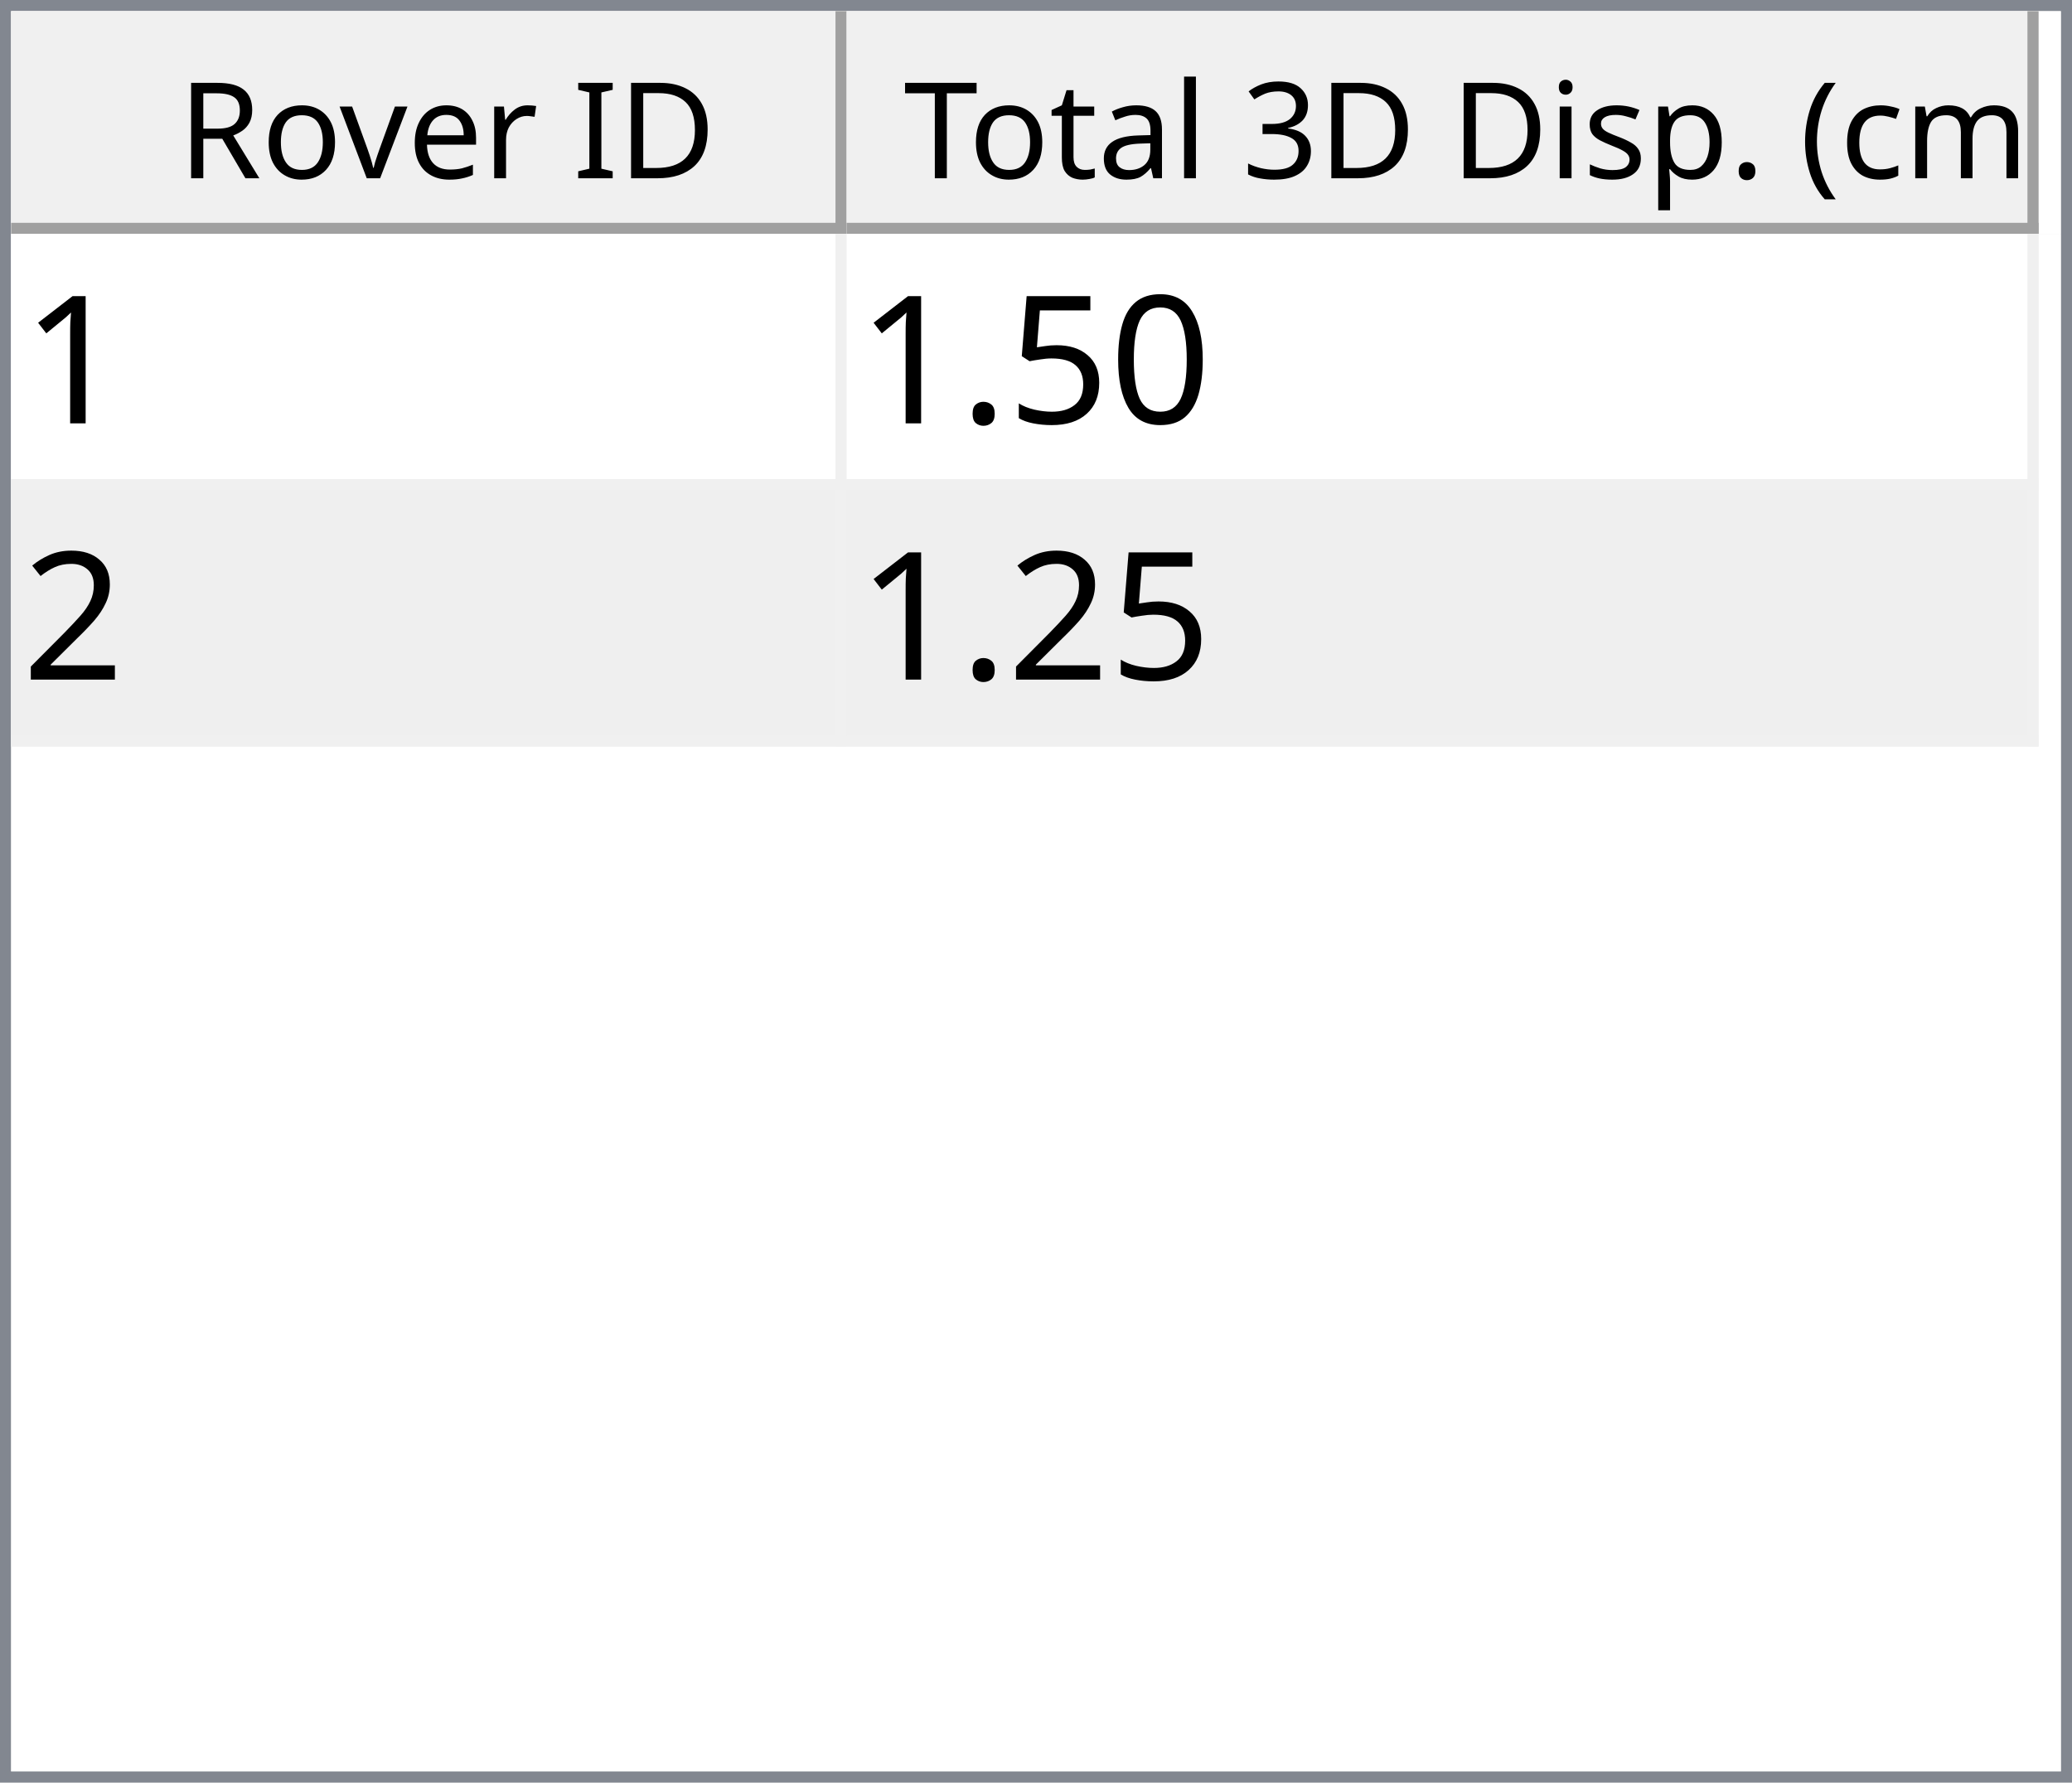
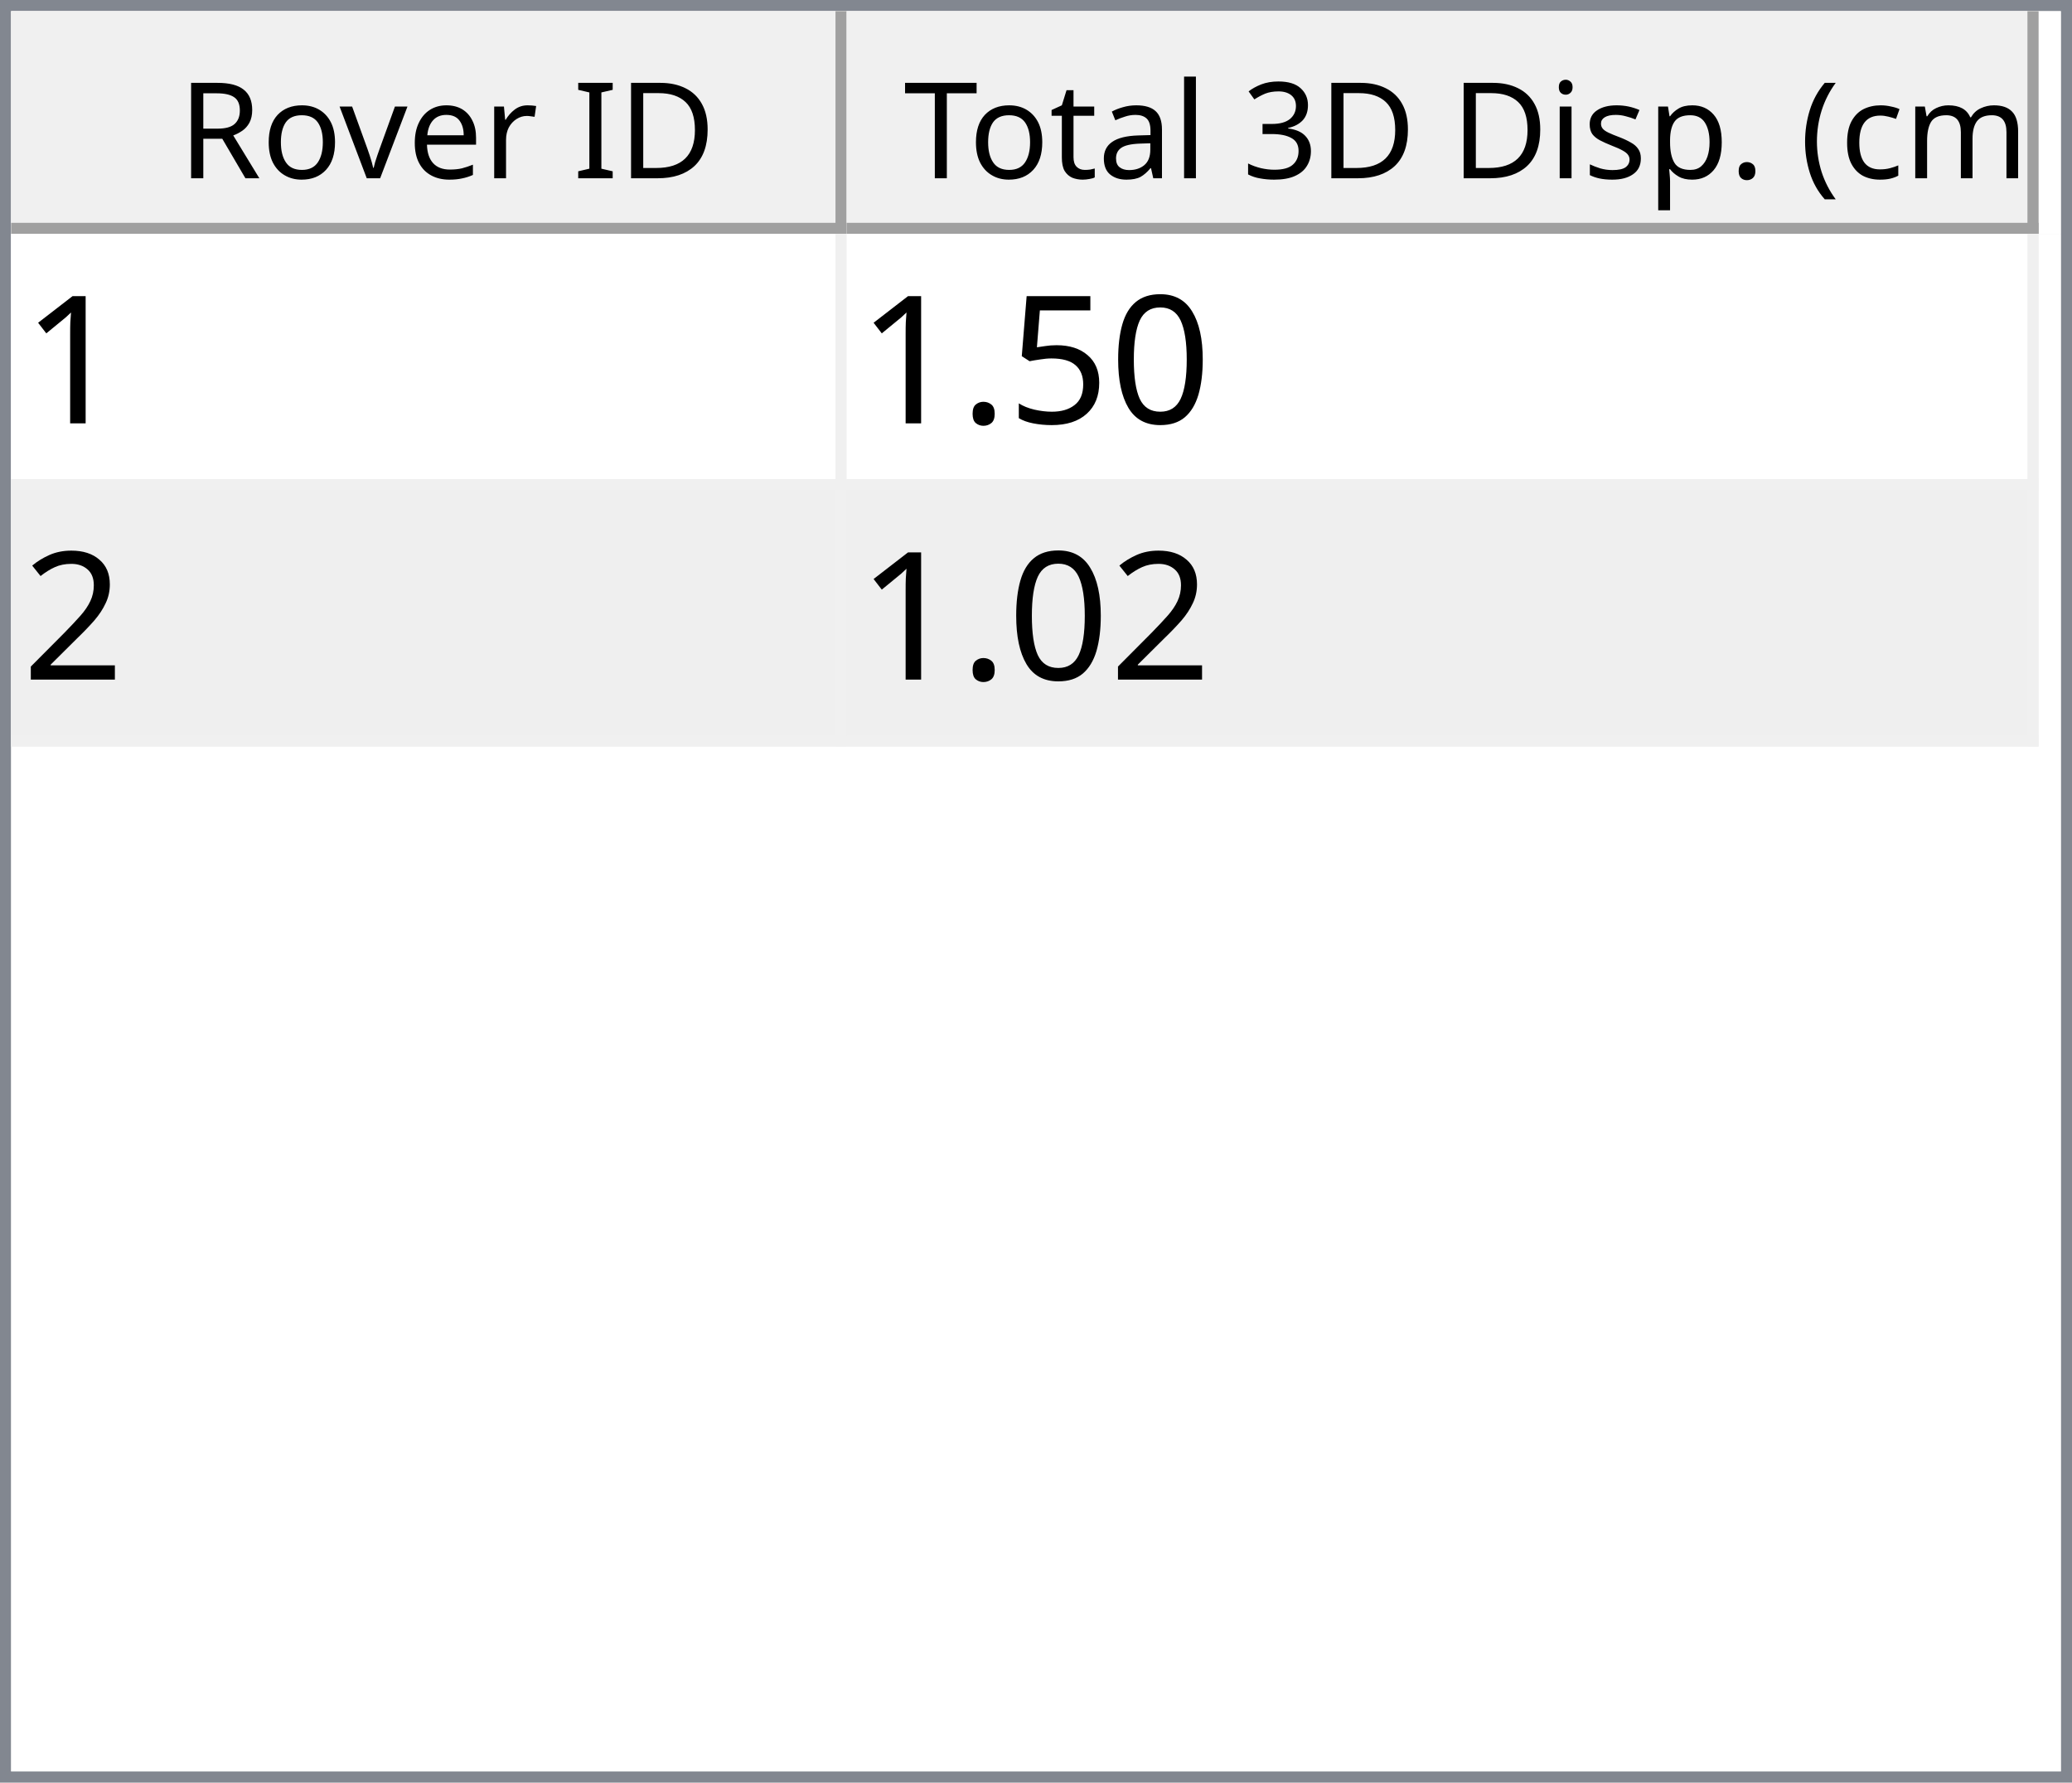
<svg xmlns="http://www.w3.org/2000/svg" style="fill-opacity:1; color-rendering:auto; color-interpolation:auto; text-rendering:auto; stroke:black; stroke-linecap:square; stroke-miterlimit:10; shape-rendering:auto; stroke-opacity:1; fill:black; stroke-dasharray:none; font-weight:normal; stroke-width:1; font-family:'Dialog'; font-style:normal; stroke-linejoin:miter; font-size:12px; stroke-dashoffset:0; image-rendering:auto;" width="186" height="160">
  <defs id="genericDefs" />
  <g>
    <defs id="defs1">
      <clipPath clipPathUnits="userSpaceOnUse" id="clipPath1">
        <path d="M0 0 L186 0 L186 160 L0 160 L0 0 Z" />
      </clipPath>
      <clipPath clipPathUnits="userSpaceOnUse" id="clipPath2">
        <path d="M0 0 L0 160 L186 160 L186 0 Z" />
      </clipPath>
      <clipPath clipPathUnits="userSpaceOnUse" id="clipPath3">
        <path d="M0 0 L0 20 L184 20 L184 0 Z" />
      </clipPath>
      <clipPath clipPathUnits="userSpaceOnUse" id="clipPath4">
        <path d="M0 0 L0 20 L75 20 L75 0 Z" />
      </clipPath>
      <clipPath clipPathUnits="userSpaceOnUse" id="clipPath5">
        <path d="M1 1 L1 19 L74 19 L74 1 Z" />
      </clipPath>
      <clipPath clipPathUnits="userSpaceOnUse" id="clipPath6">
        <path d="M0 0 L0 18 L73 18 L73 0 Z" />
      </clipPath>
      <clipPath clipPathUnits="userSpaceOnUse" id="clipPath7">
        <path d="M-0.5 -0.5 L-0.5 19.5 L74.5 19.5 L74.5 -0.5 Z" />
      </clipPath>
      <clipPath clipPathUnits="userSpaceOnUse" id="clipPath8">
        <path d="M0 0 L0 20 L107 20 L107 0 Z" />
      </clipPath>
      <clipPath clipPathUnits="userSpaceOnUse" id="clipPath9">
        <path d="M1 1 L1 19 L106 19 L106 1 Z" />
      </clipPath>
      <clipPath clipPathUnits="userSpaceOnUse" id="clipPath10">
        <path d="M0 0 L0 18 L105 18 L105 0 Z" />
      </clipPath>
      <clipPath clipPathUnits="userSpaceOnUse" id="clipPath11">
        <path d="M-0.5 -0.5 L-0.5 19.5 L106.5 19.5 L106.5 -0.5 Z" />
      </clipPath>
      <clipPath clipPathUnits="userSpaceOnUse" id="clipPath12">
        <path d="M0 0 L0 138 L184 138 L184 0 Z" />
      </clipPath>
      <clipPath clipPathUnits="userSpaceOnUse" id="clipPath13">
        <path d="M0 0 L0 46 L182 46 L182 0 Z" />
      </clipPath>
      <clipPath clipPathUnits="userSpaceOnUse" id="clipPath14">
        <path d="M-0.5 -0.5 L-0.5 45.5 L181.5 45.5 L181.5 -0.5 Z" />
      </clipPath>
      <clipPath clipPathUnits="userSpaceOnUse" id="clipPath15">
        <path d="M0 0 L0 22 L74 22 L74 0 Z" />
      </clipPath>
      <clipPath clipPathUnits="userSpaceOnUse" id="clipPath16">
        <path d="M0 0 L0 22 L106 22 L106 0 Z" />
      </clipPath>
      <font horiz-adv-x="64.551" id="font1">
        <font-face ascent="107.91" descent="25.098" units-per-em="100" style="font-style:normal; font-family:Segoe UI; font-weight:normal;" />
        <missing-glyph horiz-adv-x="64.551" d="M8.109 0 L8.109 68.266 L56.453 68.266 L56.453 0 L8.109 0 ZM15.328 7.234 L49.219 7.234 L49.219 61.031 L15.328 61.031 L15.328 7.234 Z" />
        <glyph unicode="D" horiz-adv-x="70.117" d="M9.188 0 L9.188 70.016 L28.516 70.016 Q65.531 70.016 65.531 35.891 Q65.531 19.672 55.25 9.836 Q44.969 0 27.734 0 L9.188 0 ZM17.391 62.594 L17.391 7.422 L27.828 7.422 Q41.609 7.422 49.273 14.797 Q56.938 22.172 56.938 35.688 Q56.938 62.594 28.328 62.594 L17.391 62.594 Z" />
        <glyph unicode="I" horiz-adv-x="26.611" d="M17.391 0 L9.188 0 L9.188 70.016 L17.391 70.016 L17.391 0 Z" />
        <glyph unicode=" " horiz-adv-x="27.393" d="" />
        <glyph unicode="r" horiz-adv-x="34.766" d="M34.188 41.891 Q32.078 43.5 28.125 43.5 Q23 43.5 19.555 38.672 Q16.109 33.844 16.109 25.484 L16.109 0 L8.109 0 L8.109 50 L16.109 50 L16.109 39.703 L16.312 39.703 Q18.016 44.969 21.531 47.922 Q25.047 50.875 29.391 50.875 Q32.516 50.875 34.188 50.203 L34.188 41.891 Z" />
        <glyph unicode="e" horiz-adv-x="52.295" d="M48.297 23 L12.984 23 Q13.188 14.656 17.484 10.109 Q21.781 5.562 29.297 5.562 Q37.75 5.562 44.828 11.141 L44.828 3.609 Q38.234 -1.172 27.391 -1.172 Q16.797 -1.172 10.742 5.641 Q4.688 12.453 4.688 24.812 Q4.688 36.469 11.305 43.82 Q17.922 51.172 27.734 51.172 Q37.547 51.172 42.922 44.828 Q48.297 38.484 48.297 27.203 L48.297 23 ZM40.094 29.781 Q40.047 36.719 36.75 40.578 Q33.453 44.438 27.594 44.438 Q21.922 44.438 17.969 40.383 Q14.016 36.328 13.094 29.781 L40.094 29.781 Z" />
        <glyph unicode="v" horiz-adv-x="47.9" d="M47.406 50 L27.484 0 L19.625 0 L0.688 50 L9.469 50 L22.172 13.672 Q23.578 9.672 23.922 6.688 L24.125 6.688 Q24.609 10.453 25.688 13.484 L38.969 50 L47.406 50 Z" />
        <glyph unicode="o" horiz-adv-x="58.594" d="M29 -1.172 Q17.922 -1.172 11.305 5.836 Q4.688 12.844 4.688 24.422 Q4.688 37.016 11.57 44.094 Q18.453 51.172 30.172 51.172 Q41.359 51.172 47.633 44.289 Q53.906 37.406 53.906 25.203 Q53.906 13.234 47.141 6.031 Q40.375 -1.172 29 -1.172 ZM29.594 44.438 Q21.875 44.438 17.383 39.188 Q12.891 33.938 12.891 24.703 Q12.891 15.828 17.43 10.695 Q21.969 5.562 29.594 5.562 Q37.359 5.562 41.531 10.594 Q45.703 15.625 45.703 24.906 Q45.703 34.281 41.531 39.359 Q37.359 44.438 29.594 44.438 Z" />
        <glyph unicode="R" horiz-adv-x="59.814" d="M59.375 0 L49.609 0 L37.891 19.625 Q36.281 22.359 34.766 24.289 Q33.25 26.219 31.664 27.438 Q30.078 28.656 28.25 29.219 Q26.422 29.781 24.125 29.781 L17.391 29.781 L17.391 0 L9.188 0 L9.188 70.016 L30.078 70.016 Q34.672 70.016 38.555 68.867 Q42.438 67.719 45.289 65.375 Q48.141 63.031 49.758 59.547 Q51.375 56.062 51.375 51.375 Q51.375 47.703 50.273 44.656 Q49.172 41.609 47.148 39.211 Q45.125 36.812 42.266 35.133 Q39.406 33.453 35.844 32.516 L35.844 32.328 Q37.594 31.547 38.891 30.547 Q40.188 29.547 41.359 28.18 Q42.531 26.812 43.68 25.078 Q44.828 23.344 46.234 21.047 L59.375 0 ZM17.391 62.594 L17.391 37.203 L28.516 37.203 Q31.594 37.203 34.203 38.133 Q36.812 39.062 38.719 40.797 Q40.625 42.531 41.703 45.047 Q42.781 47.562 42.781 50.688 Q42.781 56.297 39.141 59.445 Q35.5 62.594 28.609 62.594 L17.391 62.594 Z" />
        <glyph unicode=")" horiz-adv-x="30.176" d="M8.297 -15.922 L1.172 -15.922 Q16.406 2.344 16.406 26.812 Q16.406 51.469 1.078 70.016 L8.297 70.016 Q23.531 52.156 23.531 26.703 Q23.531 1.375 8.297 -15.922 Z" />
        <glyph unicode="m" horiz-adv-x="86.133" d="M79.109 0 L71.094 0 L71.094 28.719 Q71.094 37.016 68.531 40.727 Q65.969 44.438 59.906 44.438 Q54.781 44.438 51.195 39.75 Q47.609 35.062 47.609 28.516 L47.609 0 L39.594 0 L39.594 29.688 Q39.594 44.438 28.219 44.438 Q22.953 44.438 19.531 40.016 Q16.109 35.594 16.109 28.516 L16.109 0 L8.109 0 L8.109 50 L16.109 50 L16.109 42.094 L16.312 42.094 Q21.625 51.172 31.844 51.172 Q36.969 51.172 40.773 48.312 Q44.578 45.453 46 40.828 Q51.562 51.172 62.594 51.172 Q79.109 51.172 79.109 30.812 L79.109 0 Z" />
        <glyph unicode="c" horiz-adv-x="46.191" d="M42.188 2.297 Q36.422 -1.172 28.516 -1.172 Q17.828 -1.172 11.258 5.789 Q4.688 12.75 4.688 23.828 Q4.688 36.188 11.766 43.68 Q18.844 51.172 30.672 51.172 Q37.25 51.172 42.281 48.734 L42.281 40.531 Q36.719 44.438 30.375 44.438 Q22.703 44.438 17.797 38.945 Q12.891 33.453 12.891 24.516 Q12.891 15.719 17.508 10.641 Q22.125 5.562 29.891 5.562 Q36.422 5.562 42.188 9.906 L42.188 2.297 Z" />
        <glyph unicode="(" horiz-adv-x="30.176" d="M29.109 -15.922 L21.969 -15.922 Q6.844 1.375 6.844 26.703 Q6.844 52.156 21.969 70.016 L29.203 70.016 Q13.875 51.469 13.875 26.812 Q13.875 2.344 29.109 -15.922 Z" />
        <glyph unicode="." horiz-adv-x="21.68" d="M10.891 -1.078 Q8.641 -1.078 7.055 0.539 Q5.469 2.156 5.469 4.391 Q5.469 6.641 7.055 8.273 Q8.641 9.906 10.891 9.906 Q13.188 9.906 14.797 8.273 Q16.406 6.641 16.406 4.391 Q16.406 2.156 14.797 0.539 Q13.188 -1.078 10.891 -1.078 Z" />
        <glyph unicode="p" horiz-adv-x="58.789" d="M16.312 7.234 L16.109 7.234 L16.109 -23 L8.109 -23 L8.109 50 L16.109 50 L16.109 41.219 L16.312 41.219 Q22.219 51.172 33.594 51.172 Q43.266 51.172 48.688 44.461 Q54.109 37.75 54.109 26.469 Q54.109 13.922 48 6.375 Q41.891 -1.172 31.297 -1.172 Q21.578 -1.172 16.312 7.234 ZM16.109 27.391 L16.109 20.406 Q16.109 14.203 20.141 9.883 Q24.172 5.562 30.375 5.562 Q37.641 5.562 41.773 11.133 Q45.906 16.703 45.906 26.609 Q45.906 34.969 42.047 39.703 Q38.188 44.438 31.594 44.438 Q24.609 44.438 20.359 39.578 Q16.109 34.719 16.109 27.391 Z" />
        <glyph unicode="s" horiz-adv-x="42.432" d="M5.078 1.812 L5.078 10.406 Q11.625 5.562 19.484 5.562 Q30.031 5.562 30.031 12.594 Q30.031 14.594 29.125 15.992 Q28.219 17.391 26.68 18.461 Q25.141 19.531 23.07 20.383 Q21 21.234 18.609 22.172 Q15.281 23.484 12.766 24.828 Q10.25 26.172 8.57 27.859 Q6.891 29.547 6.031 31.695 Q5.172 33.844 5.172 36.719 Q5.172 40.234 6.789 42.945 Q8.406 45.656 11.086 47.484 Q13.766 49.312 17.211 50.242 Q20.656 51.172 24.312 51.172 Q30.812 51.172 35.938 48.922 L35.938 40.828 Q30.422 44.438 23.25 44.438 Q21 44.438 19.195 43.922 Q17.391 43.406 16.094 42.477 Q14.797 41.547 14.086 40.258 Q13.375 38.969 13.375 37.406 Q13.375 35.453 14.086 34.133 Q14.797 32.812 16.164 31.789 Q17.531 30.766 19.484 29.938 Q21.438 29.109 23.922 28.125 Q27.25 26.859 29.883 25.516 Q32.516 24.172 34.375 22.484 Q36.234 20.797 37.234 18.602 Q38.234 16.406 38.234 13.375 Q38.234 9.672 36.602 6.938 Q34.969 4.203 32.234 2.398 Q29.5 0.594 25.93 -0.289 Q22.359 -1.172 18.453 -1.172 Q10.75 -1.172 5.078 1.812 Z" />
        <glyph unicode="i" horiz-adv-x="24.219" d="M12.203 62.703 Q10.062 62.703 8.547 64.164 Q7.031 65.625 7.031 67.875 Q7.031 70.125 8.547 71.609 Q10.062 73.094 12.203 73.094 Q14.406 73.094 15.945 71.609 Q17.484 70.125 17.484 67.875 Q17.484 65.719 15.945 64.211 Q14.406 62.703 12.203 62.703 ZM16.109 0 L8.109 0 L8.109 50 L16.109 50 L16.109 0 Z" />
        <glyph unicode="3" horiz-adv-x="53.906" d="M46.531 19.828 Q46.531 15.094 44.75 11.211 Q42.969 7.328 39.719 4.57 Q36.469 1.812 31.93 0.297 Q27.391 -1.219 21.922 -1.219 Q11.922 -1.219 6 2.594 L6 11.188 Q13.094 5.609 22.219 5.609 Q25.875 5.609 28.828 6.539 Q31.781 7.469 33.906 9.227 Q36.031 10.984 37.18 13.477 Q38.328 15.969 38.328 19.094 Q38.328 32.812 18.797 32.812 L12.984 32.812 L12.984 39.594 L18.5 39.594 Q35.797 39.594 35.797 52.484 Q35.797 64.406 22.609 64.406 Q15.188 64.406 8.688 59.422 L8.688 67.188 Q15.375 71.188 24.609 71.188 Q29 71.188 32.57 69.969 Q36.141 68.75 38.68 66.555 Q41.219 64.359 42.609 61.281 Q44 58.203 44 54.5 Q44 40.672 30.031 36.719 L30.031 36.531 Q33.594 36.141 36.625 34.797 Q39.656 33.453 41.852 31.305 Q44.047 29.156 45.289 26.25 Q46.531 23.344 46.531 19.828 Z" />
        <glyph unicode="l" horiz-adv-x="24.219" d="M16.109 0 L8.109 0 L8.109 74.031 L16.109 74.031 L16.109 0 Z" />
        <glyph unicode="a" horiz-adv-x="50.879" d="M43.891 0 L35.891 0 L35.891 7.812 L35.688 7.812 Q30.469 -1.172 20.312 -1.172 Q12.844 -1.172 8.617 2.781 Q4.391 6.734 4.391 13.281 Q4.391 27.297 20.906 29.594 L35.891 31.688 Q35.891 44.438 25.594 44.438 Q16.547 44.438 9.281 38.281 L9.281 46.484 Q16.656 51.172 26.266 51.172 Q43.891 51.172 43.891 32.516 L43.891 0 ZM35.891 25.297 L23.828 23.641 Q18.266 22.859 15.43 20.875 Q12.594 18.891 12.594 13.875 Q12.594 10.203 15.211 7.883 Q17.828 5.562 22.172 5.562 Q28.125 5.562 32.008 9.742 Q35.891 13.922 35.891 20.312 L35.891 25.297 Z" />
        <glyph unicode="t" horiz-adv-x="33.887" d="M31.297 0.484 Q28.469 -1.078 23.828 -1.078 Q10.688 -1.078 10.688 13.578 L10.688 43.172 L2.094 43.172 L2.094 50 L10.688 50 L10.688 62.203 L18.703 64.797 L18.703 50 L31.297 50 L31.297 43.172 L18.703 43.172 L18.703 14.984 Q18.703 9.969 20.414 7.82 Q22.125 5.672 26.078 5.672 Q29.109 5.672 31.297 7.328 L31.297 0.484 Z" />
        <glyph unicode="T" horiz-adv-x="52.393" d="M50.594 62.594 L30.375 62.594 L30.375 0 L22.172 0 L22.172 62.594 L2 62.594 L2 70.016 L50.594 70.016 L50.594 62.594 Z" />
      </font>
      <font horiz-adv-x="75.0" id="font2">
        <font-face ascent="100.537" descent="21.973" units-per-em="100" style="font-style:normal; font-family:sans-serif; font-weight:normal;" />
        <missing-glyph horiz-adv-x="75.0" d="M12.5 0 L12.5 62.5 L62.5 62.5 L62.5 0 L12.5 0 ZM14.062 1.562 L60.938 1.562 L60.938 60.938 L14.062 60.938 L14.062 1.562 Z" />
        <glyph unicode="1" horiz-adv-x="55.615" d="M37.25 0 L28.469 0 L28.469 56 Q25.297 52.984 20.141 49.953 Q14.984 46.922 10.891 45.406 L10.891 53.906 Q18.266 57.375 23.781 62.305 Q29.297 67.234 31.594 71.875 L37.25 71.875 L37.25 0 Z" />
        <glyph unicode="0" horiz-adv-x="55.615" d="M4.156 35.297 Q4.156 48 6.766 55.742 Q9.375 63.484 14.523 67.68 Q19.672 71.875 27.484 71.875 Q33.25 71.875 37.594 69.555 Q41.938 67.234 44.773 62.867 Q47.609 58.5 49.219 52.227 Q50.828 45.953 50.828 35.297 Q50.828 22.703 48.242 14.969 Q45.656 7.234 40.508 3.008 Q35.359 -1.219 27.484 -1.219 Q17.141 -1.219 11.234 6.203 Q4.156 15.141 4.156 35.297 ZM13.188 35.297 Q13.188 17.672 17.312 11.836 Q21.438 6 27.484 6 Q33.547 6 37.672 11.859 Q41.797 17.719 41.797 35.297 Q41.797 52.984 37.672 58.789 Q33.547 64.594 27.391 64.594 Q21.344 64.594 17.719 59.469 Q13.188 52.938 13.188 35.297 Z" />
        <glyph unicode="5" horiz-adv-x="55.615" d="M4.156 18.75 L13.375 19.531 Q14.406 12.797 18.141 9.398 Q21.875 6 27.156 6 Q33.5 6 37.891 10.789 Q42.281 15.578 42.281 23.484 Q42.281 31 38.062 35.352 Q33.844 39.703 27 39.703 Q22.75 39.703 19.336 37.773 Q15.922 35.844 13.969 32.766 L5.719 33.844 L12.641 70.609 L48.25 70.609 L48.25 62.203 L19.672 62.203 L15.828 42.969 Q22.266 47.469 29.344 47.469 Q38.719 47.469 45.164 40.969 Q51.609 34.469 51.609 24.266 Q51.609 14.547 45.953 7.469 Q39.062 -1.219 27.156 -1.219 Q17.391 -1.219 11.211 4.25 Q5.031 9.719 4.156 18.75 Z" />
        <glyph unicode="." horiz-adv-x="27.783" d="M9.078 0 L9.078 10.016 L19.094 10.016 L19.094 0 L9.078 0 Z" />
        <glyph unicode="2" horiz-adv-x="55.615" d="M50.344 8.453 L50.344 0 L3.031 0 Q2.938 3.172 4.047 6.109 Q5.859 10.938 9.836 15.625 Q13.812 20.312 21.344 26.469 Q33.016 36.031 37.117 41.625 Q41.219 47.219 41.219 52.203 Q41.219 57.422 37.477 61.008 Q33.734 64.594 27.734 64.594 Q21.391 64.594 17.578 60.789 Q13.766 56.984 13.719 50.25 L4.688 51.172 Q5.609 61.281 11.664 66.578 Q17.719 71.875 27.938 71.875 Q38.234 71.875 44.242 66.164 Q50.25 60.453 50.25 52 Q50.25 47.703 48.492 43.555 Q46.734 39.406 42.656 34.812 Q38.578 30.219 29.109 22.219 Q21.188 15.578 18.945 13.211 Q16.703 10.844 15.234 8.453 L50.344 8.453 Z" />
      </font>
    </defs>
    <g style="fill:white; stroke:white;">
      <rect x="0" y="0" width="186" style="clip-path:url(#clipPath1); stroke:none;" height="160" />
    </g>
    <g style="fill:white; text-rendering:optimizeSpeed; color-rendering:optimizeSpeed; image-rendering:optimizeSpeed; shape-rendering:crispEdges; stroke:white; color-interpolation:sRGB;">
      <rect x="0" width="186" height="160" y="0" style="stroke:none;" />
      <path style="stroke:none;" d="M0 160 L186 160 L186 0 L0 0 Z" />
    </g>
    <g style="fill:rgb(240,240,240); font-family:'Segoe UI'; stroke:rgb(240,240,240);">
      <rect x="0" y="0" width="186" style="clip-path:url(#clipPath2); stroke:none;" height="160" />
    </g>
    <g style="fill:rgb(130,135,144); font-family:'Segoe UI'; stroke:rgb(130,135,144);">
      <path d="M0 0 L186 0 L186 160 L0 160 L0 0 ZM1 1 L185 1 L185 159 L1 159 L1 1 Z" style="fill-rule:evenodd; clip-path:url(#clipPath2); stroke:none;" />
    </g>
    <g style="fill:white; font-family:'Segoe UI'; stroke:white;" transform="translate(1,1)">
      <rect x="0" y="0" width="184" style="clip-path:url(#clipPath3); stroke:none;" height="20" />
    </g>
    <g style="fill:rgb(240,240,240); font-family:'Segoe UI'; stroke:rgb(240,240,240);" transform="translate(1,1)">
      <rect x="0" y="0" width="75" style="clip-path:url(#clipPath4); stroke:none;" height="20" />
    </g>
    <g style="font-family:'Segoe UI';" transform="translate(2,2)">
      <text x="14" xml:space="preserve" y="14" style="clip-path:url(#clipPath6); stroke:none;">Rover ID</text>
    </g>
    <g style="fill:rgb(160,160,160); font-family:'Segoe UI'; stroke:rgb(160,160,160); stroke-linejoin:bevel;" transform="translate(1.5,1.5)">
      <line x1="74" x2="74" y1="0" style="fill:none; clip-path:url(#clipPath7);" y2="19" />
    </g>
    <g style="fill:rgb(160,160,160); font-family:'Segoe UI'; stroke:rgb(160,160,160); stroke-linejoin:bevel;" transform="matrix(1,0,0,1,1,1) translate(0.5,0.5)">
      <line x1="0" x2="74" y1="19" style="fill:none; clip-path:url(#clipPath7);" y2="19" />
    </g>
    <g style="fill:rgb(240,240,240); font-family:'Segoe UI'; stroke:rgb(240,240,240);" transform="translate(76,1)">
      <rect x="0" y="0" width="107" style="clip-path:url(#clipPath8); stroke:none;" height="20" />
    </g>
    <g style="font-family:'Segoe UI';" transform="translate(77,2)">
      <text x="1" xml:space="preserve" y="14" style="clip-path:url(#clipPath10); stroke:none;"> Total 3D Disp. (cm)</text>
    </g>
    <g style="fill:rgb(160,160,160); font-family:'Segoe UI'; stroke:rgb(160,160,160); stroke-linejoin:bevel;" transform="translate(76.5,1.5)">
      <line x1="106" x2="106" y1="0" style="fill:none; clip-path:url(#clipPath11);" y2="19" />
    </g>
    <g style="fill:rgb(160,160,160); font-family:'Segoe UI'; stroke:rgb(160,160,160); stroke-linejoin:bevel;" transform="matrix(1,0,0,1,76,1) translate(0.5,0.5)">
      <line x1="0" x2="106" y1="19" style="fill:none; clip-path:url(#clipPath11);" y2="19" />
    </g>
    <g style="fill:white; font-family:'Segoe UI'; stroke:white;" transform="translate(1,21)">
      <rect x="0" y="0" width="184" style="clip-path:url(#clipPath12); stroke:none;" height="138" />
    </g>
    <g style="fill:rgb(240,240,240); font-size:16px; font-family:sans-serif; stroke:rgb(240,240,240);" transform="translate(1,21)">
      <rect x="0" y="0" width="182" style="clip-path:url(#clipPath13); stroke:none;" height="46" />
      <line transform="translate(0.5,0.5)" x1="0" x2="181" y1="22" style="clip-path:url(#clipPath14); fill:none; stroke-linejoin:bevel;" y2="22" />
    </g>
    <g transform="matrix(1,0,0,1,1,21) translate(0.5,0.5)" style="fill:rgb(240,240,240); font-size:16px; font-family:sans-serif; stroke:rgb(240,240,240); stroke-linejoin:bevel;">
      <line x1="0" x2="181" y1="45" style="fill:none; clip-path:url(#clipPath14);" y2="45" />
    </g>
    <g transform="matrix(1,0,0,1,1,21) translate(0.5,0.5)" style="fill:rgb(240,240,240); font-size:16px; font-family:sans-serif; stroke:rgb(240,240,240); stroke-linejoin:bevel;">
      <line x1="74" x2="74" y1="0" style="fill:none; clip-path:url(#clipPath14);" y2="45" />
    </g>
    <g transform="matrix(1,0,0,1,1,21) translate(0.5,0.5)" style="fill:rgb(240,240,240); font-size:16px; font-family:sans-serif; stroke:rgb(240,240,240); stroke-linejoin:bevel;">
      <line x1="181" x2="181" y1="0" style="fill:none; clip-path:url(#clipPath14);" y2="45" />
    </g>
    <g style="fill:white; font-size:16px; font-family:sans-serif; stroke:white;" transform="matrix(1,0,0,1,1,21)">
      <rect x="0" y="0" width="74" style="clip-path:url(#clipPath15); stroke:none;" height="22" />
      <text x="1" y="17" style="fill:black; clip-path:url(#clipPath15); stroke:none;" xml:space="preserve">1</text>
    </g>
    <g style="fill:white; font-size:16px; font-family:sans-serif; stroke:white;" transform="matrix(1,0,0,1,1,21) translate(75,0)">
      <rect x="0" y="0" width="106" style="clip-path:url(#clipPath16); stroke:none;" height="22" />
      <text x="1" y="17" style="fill:black; clip-path:url(#clipPath16); stroke:none;" xml:space="preserve">1.50</text>
    </g>
    <g style="fill:rgb(239,239,239); font-size:16px; font-family:sans-serif; stroke:rgb(239,239,239);" transform="matrix(1,0,0,1,1,21) translate(0,23)">
      <rect x="0" y="0" width="74" style="clip-path:url(#clipPath15); stroke:none;" height="22" />
      <text x="1" y="17" style="fill:black; clip-path:url(#clipPath15); stroke:none;" xml:space="preserve">2</text>
    </g>
    <g style="fill:rgb(239,239,239); font-size:16px; font-family:sans-serif; stroke:rgb(239,239,239);" transform="matrix(1,0,0,1,1,21) translate(75,23)">
      <rect x="0" y="0" width="106" style="clip-path:url(#clipPath16); stroke:none;" height="22" />
-       <text x="1" y="17" style="fill:black; clip-path:url(#clipPath16); stroke:none;" xml:space="preserve">1.25</text>
+       <text x="1" y="17" style="fill:black; clip-path:url(#clipPath16); stroke:none;" xml:space="preserve">1.02</text>
    </g>
  </g>
</svg>
